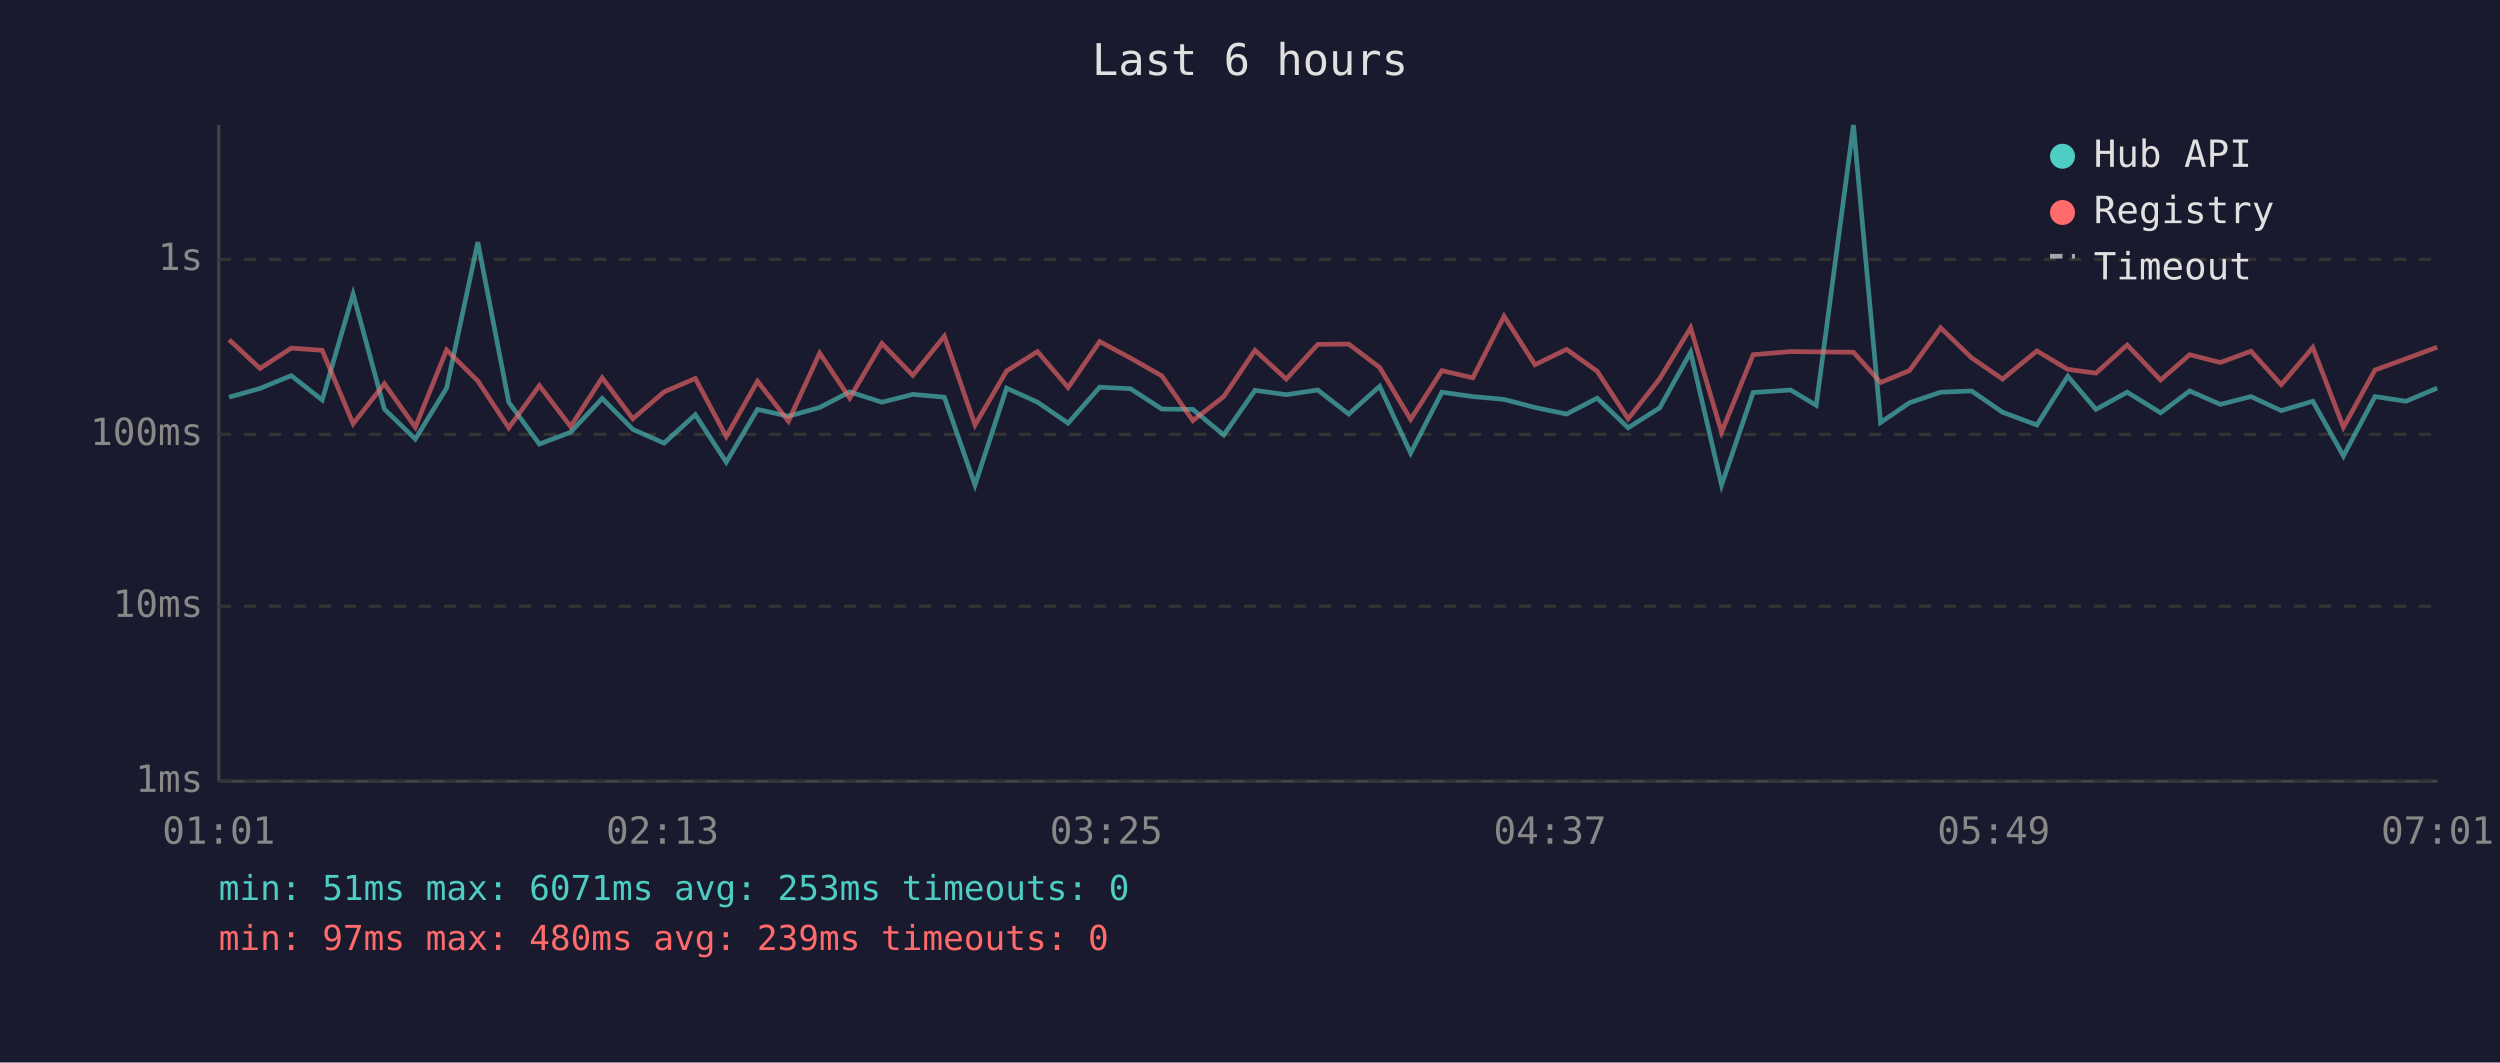
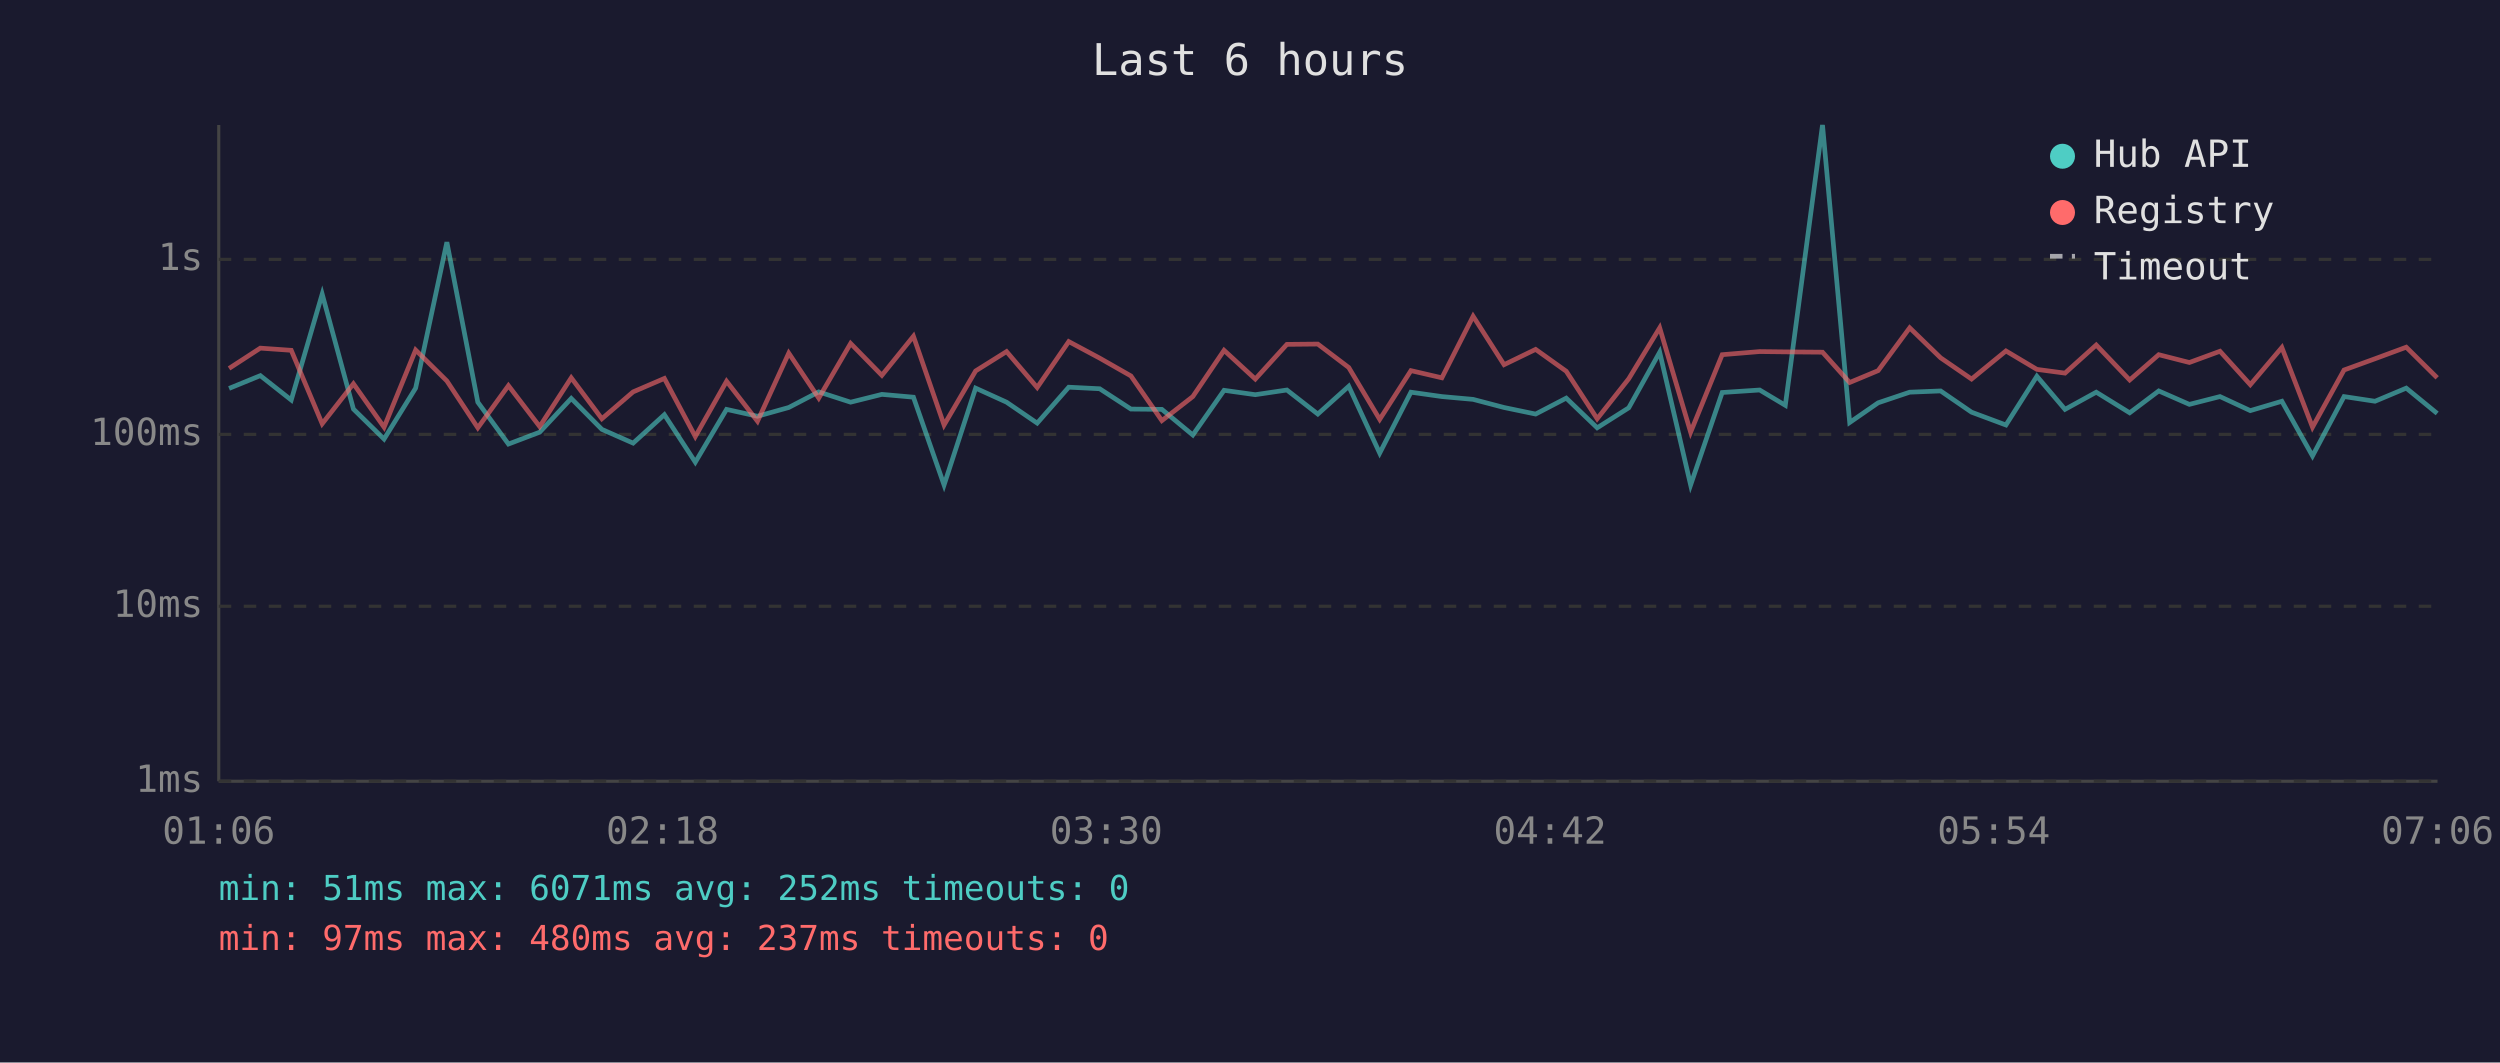
<svg xmlns="http://www.w3.org/2000/svg" viewBox="0 0 800 340" font-family="monospace" font-size="12">
  <rect width="800" height="340" fill="#1a1a2e" />
  <text x="400" y="24" fill="#e0e0e0" font-size="14" text-anchor="middle">Last 6 hours</text>
  <line x1="70" y1="40" x2="70" y2="250" stroke="#444" stroke-width="1" />
  <line x1="70" y1="250" x2="780" y2="250" stroke="#444" stroke-width="1" />
  <line x1="70" y1="250" x2="780" y2="250" stroke="#333" stroke-width="1" stroke-dasharray="4" />
  <text x="65" y="250" fill="#888" text-anchor="end" dominant-baseline="middle">1ms</text>
  <line x1="70" y1="194" x2="780" y2="194" stroke="#333" stroke-width="1" stroke-dasharray="4" />
  <text x="65" y="194" fill="#888" text-anchor="end" dominant-baseline="middle">10ms</text>
  <line x1="70" y1="139" x2="780" y2="139" stroke="#333" stroke-width="1" stroke-dasharray="4" />
  <text x="65" y="139" fill="#888" text-anchor="end" dominant-baseline="middle">100ms</text>
  <line x1="70" y1="83" x2="780" y2="83" stroke="#333" stroke-width="1" stroke-dasharray="4" />
  <text x="65" y="83" fill="#888" text-anchor="end" dominant-baseline="middle">1s</text>
-   <text x="70" y="270" fill="#888" text-anchor="middle">01:01</text>
-   <text x="212" y="270" fill="#888" text-anchor="middle">02:13</text>
-   <text x="354" y="270" fill="#888" text-anchor="middle">03:25</text>
-   <text x="496" y="270" fill="#888" text-anchor="middle">04:37</text>
-   <text x="638" y="270" fill="#888" text-anchor="middle">05:49</text>
-   <text x="780" y="270" fill="#888" text-anchor="middle">07:01</text>
-   <polyline points="73.3,127.1 83.2,124.3 93.2,120.2 103.1,128.0 113.0,94.1 123.0,130.9 132.9,140.5 142.9,124.2 152.9,77.5 162.8,128.7 172.6,142.1 182.6,138.3 192.7,127.5 202.5,137.4 212.5,141.8 222.5,132.7 232.4,147.9 242.4,131.0 252.3,133.2 262.3,130.4 271.9,125.4 282.2,128.7 292.1,126.2 302.2,127.1 312.0,155.2 322.1,124.2 332.0,128.7 341.8,135.4 351.9,123.9 361.8,124.4 371.8,130.9 381.7,131.0 391.6,139.2 401.6,124.9 411.6,126.3 421.7,124.8 431.6,132.5 441.5,123.6 451.4,145.0 461.4,125.5 471.3,126.9 481.3,127.8 491.2,130.4 501.3,132.5 511.1,127.4 521.0,136.9 531.1,130.5 541.0,112.7 550.9,155.2 561.0,125.6 573.0,124.8 581.2,129.7 593.1,40.0 601.8,135.2 611.0,128.9 621.0,125.5 630.9,125.1 640.8,131.9 651.8,136.0 661.7,120.4 670.7,131.0 680.7,125.5 691.4,132.1 700.7,125.1 710.5,129.4 720.3,126.9 730.0,131.4 740.1,128.4 749.9,145.9 760.0,126.9 769.9,128.4 779.9,124.2" fill="none" stroke="#4ecdc4" stroke-width="1.5" opacity="0.6" />
-   <polyline points="73.3,108.7 83.2,117.9 93.2,111.4 103.1,112.1 113.0,135.6 123.0,122.8 132.9,136.7 142.9,112.0 152.9,121.9 162.8,136.9 172.6,123.4 182.6,136.5 192.7,120.9 202.5,134.0 212.5,125.4 222.5,121.1 232.4,139.7 242.4,122.0 252.3,134.8 262.3,113.0 271.9,127.4 282.2,109.9 292.1,120.1 302.2,107.6 312.0,136.0 322.1,118.7 332.0,112.5 341.8,124.0 351.9,109.3 361.8,114.6 371.8,120.3 381.7,134.6 391.6,126.9 401.6,112.1 411.6,121.3 421.7,110.2 431.6,110.1 441.5,117.6 451.4,134.2 461.4,118.6 471.3,120.9 481.3,101.2 491.2,116.7 501.3,111.8 511.1,118.8 521.0,134.0 531.1,121.2 541.0,104.9 550.9,138.3 561.0,113.5 573.0,112.5 581.2,112.6 593.1,112.7 601.8,122.4 611.0,118.6 621.0,104.9 630.9,114.5 640.8,121.3 651.8,112.3 661.7,118.2 670.7,119.4 680.7,110.4 691.4,121.6 700.7,113.5 710.5,116.0 720.3,112.4 730.0,123.1 740.1,111.2 749.9,136.7 760.0,118.4 769.9,114.8 779.9,111.1" fill="none" stroke="#ff6b6b" stroke-width="1.5" opacity="0.6" />
+   <text x="70" y="270" fill="#888" text-anchor="middle">01:06</text>
+   <text x="212" y="270" fill="#888" text-anchor="middle">02:18</text>
+   <text x="354" y="270" fill="#888" text-anchor="middle">03:30</text>
+   <text x="496" y="270" fill="#888" text-anchor="middle">04:42</text>
+   <text x="638" y="270" fill="#888" text-anchor="middle">05:54</text>
+   <text x="780" y="270" fill="#888" text-anchor="middle">07:06</text>
+   <polyline points="73.3,124.3 83.3,120.2 93.2,128.0 103.1,94.1 113.1,130.9 122.9,140.5 133.0,124.2 143.0,77.5 152.9,128.7 162.7,142.1 172.7,138.3 182.8,127.5 192.6,137.4 202.6,141.8 212.6,132.7 222.5,147.9 232.5,131.0 242.4,133.2 252.4,130.4 262.0,125.4 272.2,128.7 282.2,126.2 292.3,127.1 302.1,155.2 312.2,124.2 322.1,128.7 331.9,135.4 342.0,123.9 351.9,124.4 361.9,130.9 371.8,131.0 381.7,139.2 391.7,124.9 401.7,126.3 411.8,124.8 421.7,132.5 431.6,123.6 441.5,145.0 451.5,125.5 461.4,126.9 471.4,127.8 481.3,130.4 491.4,132.5 501.2,127.4 511.1,136.9 521.2,130.5 531.1,112.7 541.0,155.2 551.1,125.6 563.1,124.8 571.3,129.7 583.2,40.0 591.9,135.2 601.0,128.9 611.1,125.5 621.0,125.1 630.9,131.9 641.9,136.0 651.8,120.4 660.8,131.0 670.8,125.5 681.5,132.1 690.8,125.1 700.6,129.4 710.4,126.9 720.1,131.4 730.2,128.4 740.0,145.9 750.1,126.9 760.0,128.4 770.0,124.2 779.9,132.3" fill="none" stroke="#4ecdc4" stroke-width="1.5" opacity="0.6" />
+   <polyline points="73.3,117.9 83.3,111.4 93.2,112.1 103.1,135.6 113.1,122.8 122.9,136.7 133.0,112.0 143.0,121.9 152.9,136.9 162.7,123.4 172.7,136.5 182.8,120.9 192.6,134.0 202.6,125.4 212.6,121.1 222.5,139.7 232.5,122.0 242.4,134.8 252.4,113.0 262.0,127.4 272.2,109.9 282.2,120.1 292.3,107.6 302.1,136.0 312.2,118.7 322.1,112.5 331.9,124.0 342.0,109.3 351.9,114.6 361.9,120.3 371.8,134.6 381.7,126.9 391.7,112.1 401.7,121.3 411.8,110.2 421.7,110.1 431.6,117.6 441.5,134.2 451.5,118.6 461.4,120.9 471.4,101.2 481.3,116.7 491.4,111.8 501.2,118.8 511.1,134.0 521.2,121.2 531.1,104.9 541.0,138.3 551.1,113.5 563.1,112.5 571.3,112.6 583.2,112.7 591.9,122.4 601.0,118.6 611.1,104.9 621.0,114.5 630.9,121.3 641.9,112.3 651.8,118.2 660.8,119.4 670.8,110.4 681.5,121.6 690.8,113.5 700.6,116.0 710.4,112.4 720.1,123.1 730.2,111.2 740.0,136.7 750.1,118.4 760.0,114.8 770.0,111.1 779.9,120.9" fill="none" stroke="#ff6b6b" stroke-width="1.5" opacity="0.6" />
  <circle cx="660" cy="50" r="4" fill="#4ecdc4" />
  <text x="670" y="50" fill="#e0e0e0" dominant-baseline="middle">Hub API</text>
  <circle cx="660" cy="68" r="4" fill="#ff6b6b" />
  <text x="670" y="68" fill="#e0e0e0" dominant-baseline="middle">Registry</text>
  <line x1="656" y1="82" x2="664" y2="82" stroke="#e0e0e0" stroke-width="1.5" stroke-dasharray="4,3" opacity="0.7" />
  <text x="670" y="86" fill="#e0e0e0" dominant-baseline="middle">Timeout</text>
-   <text x="70" y="288" fill="#4ecdc4" font-size="11">min: 51ms  max: 6071ms  avg: 253ms  timeouts: 0</text>
-   <text x="70" y="304" fill="#ff6b6b" font-size="11">min: 97ms  max: 480ms  avg: 239ms  timeouts: 0</text>
+   <text x="70" y="288" fill="#4ecdc4" font-size="11">min: 51ms  max: 6071ms  avg: 252ms  timeouts: 0</text>
+   <text x="70" y="304" fill="#ff6b6b" font-size="11">min: 97ms  max: 480ms  avg: 237ms  timeouts: 0</text>
</svg>
